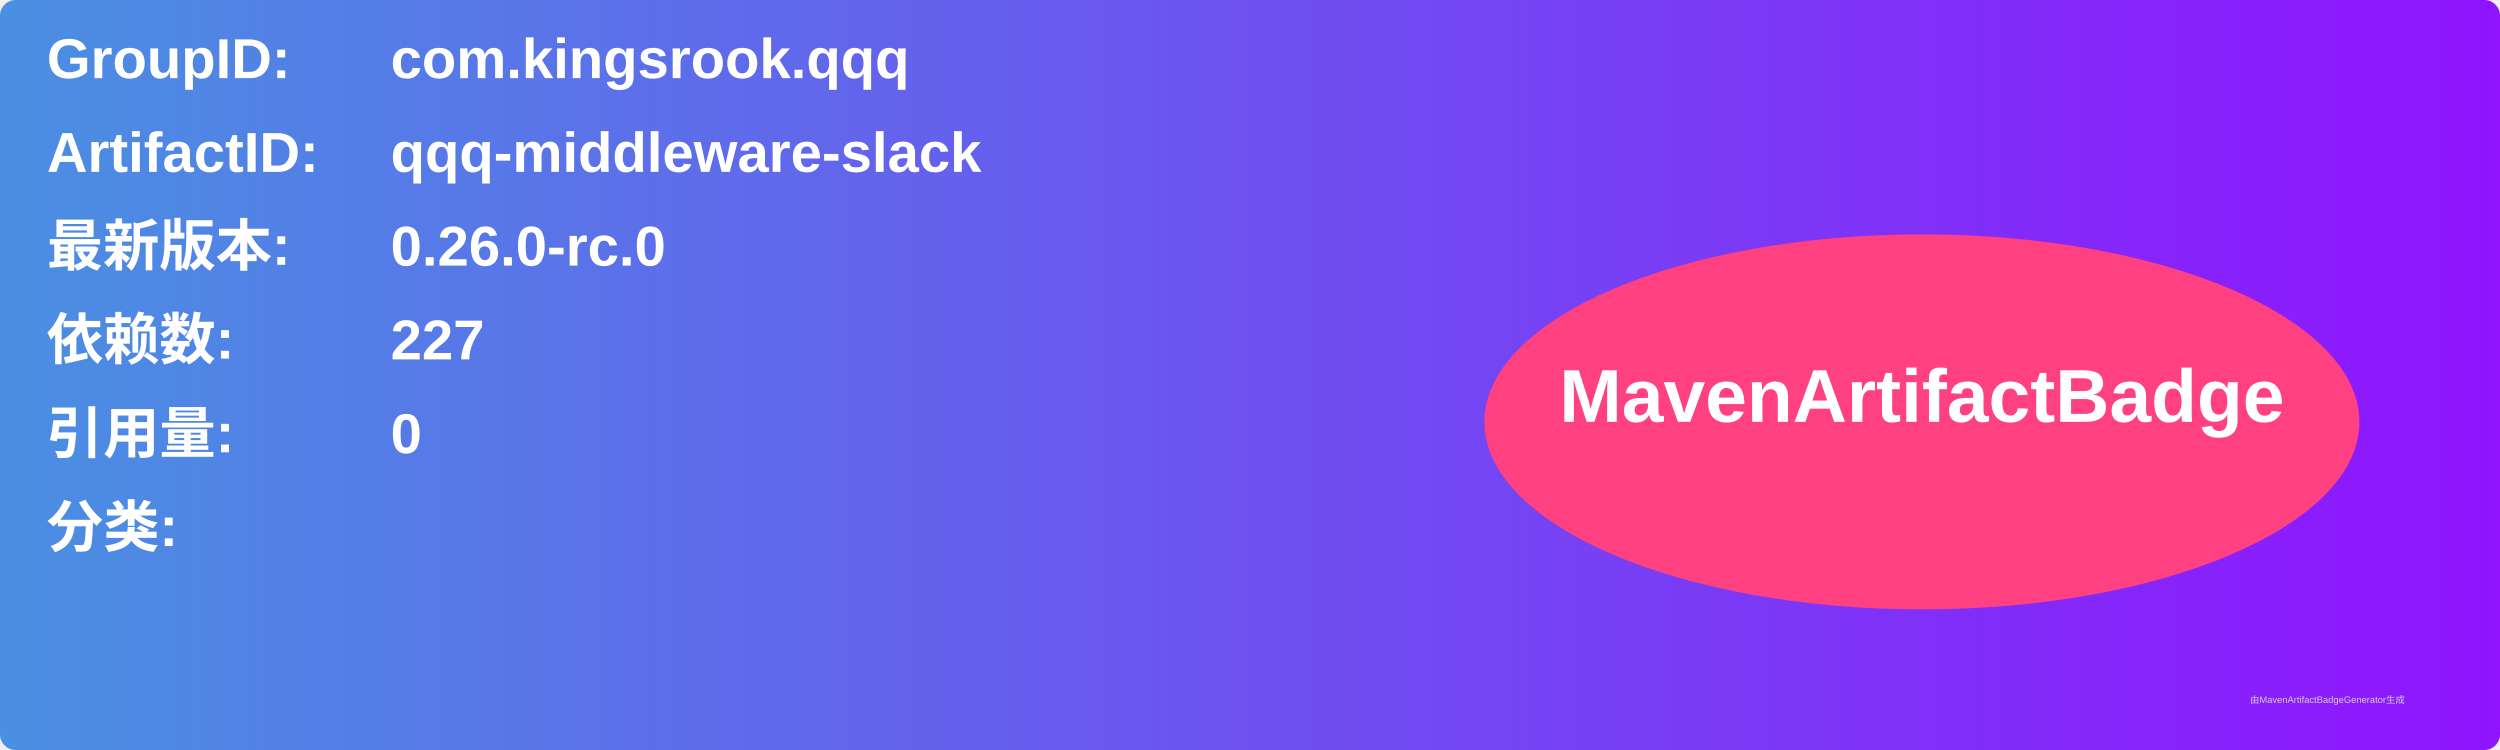
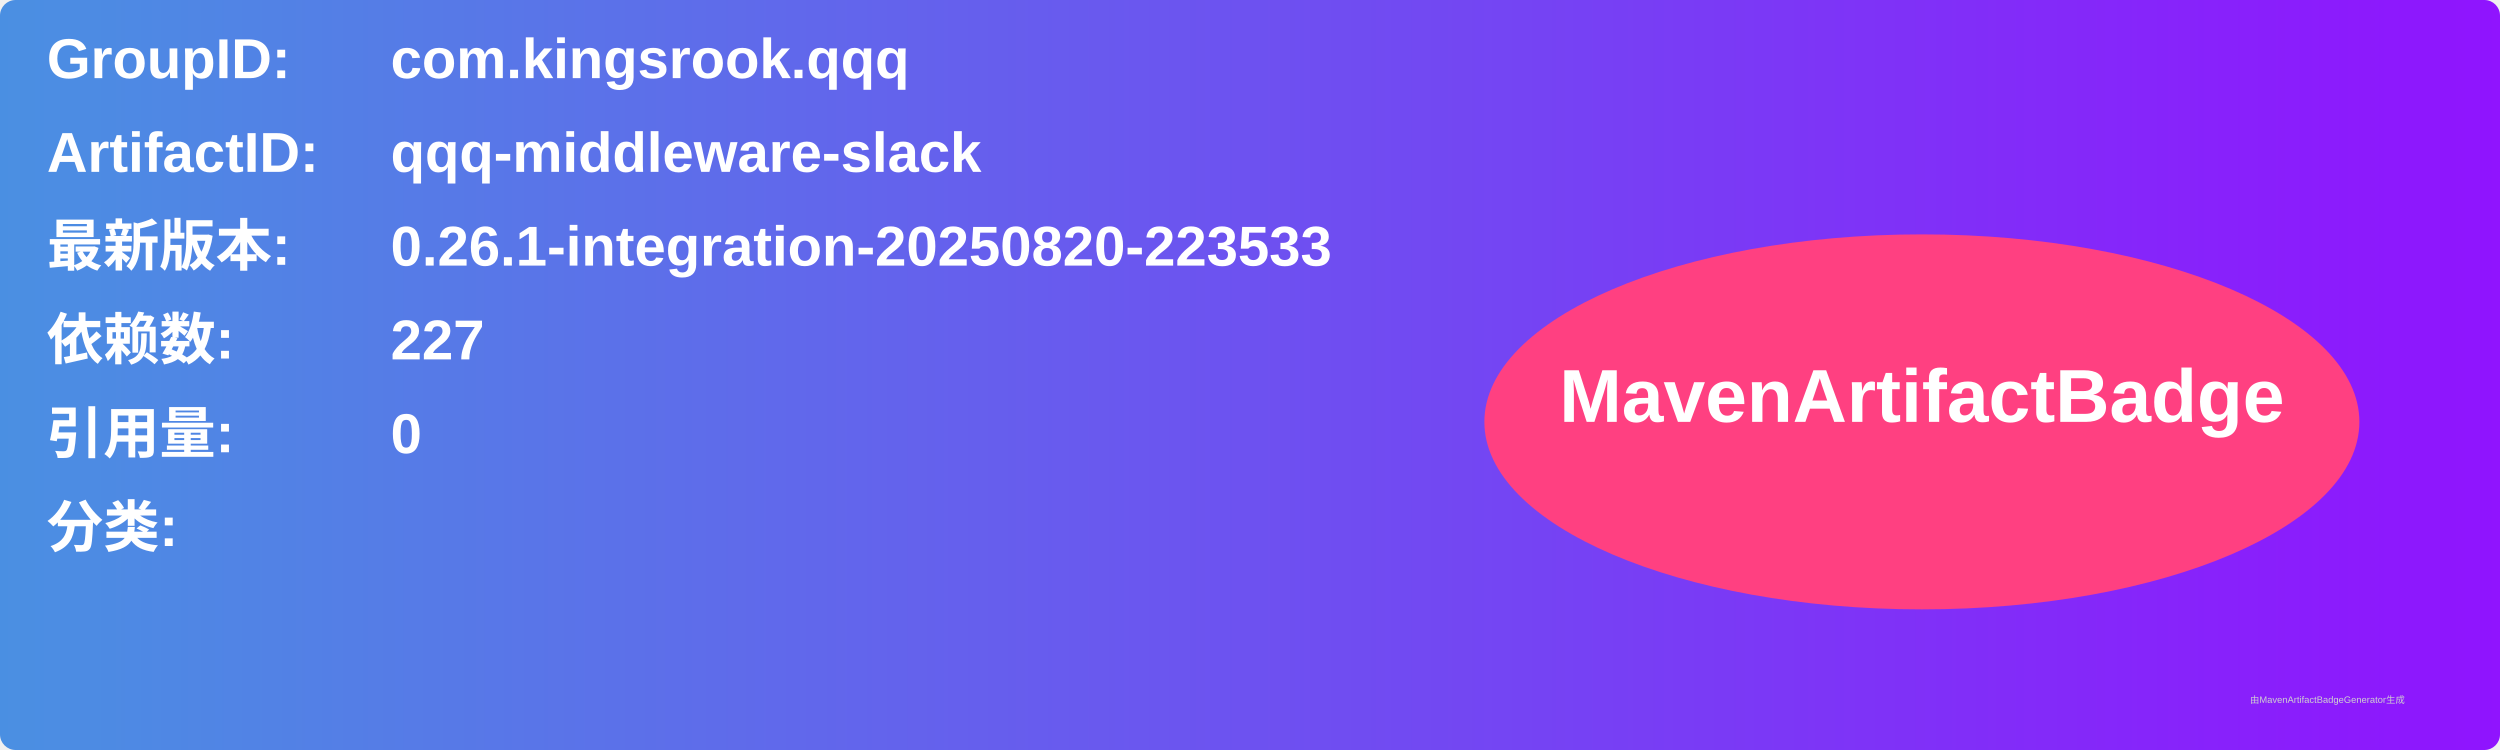
<svg xmlns="http://www.w3.org/2000/svg" width="800" height="240" viewBox="0 0 800 240">
  <linearGradient id="grad" x1="0%" y1="0%" x2="100%" y2="0%">
    <stop offset="0%" stop-color="#4a90e2" />
    <stop offset="100%" stop-color="#9013fe" />
  </linearGradient>
  <rect width="100%" height="100%" rx="5" ry="5" fill="url(#grad)" />
  <g transform="translate(15, 15)">
    <text x="0" y="10" font-family="Arial" font-size="18" fill="white" font-weight="bold" width="260">GroupID:</text>
    <text x="110" y="10" font-family="Arial" font-size="18" fill="white" font-weight="bold" width="460">com.kingsrook.qqq</text>
    <text x="0" y="40" font-family="Arial" font-size="18" fill="white" font-weight="bold" width="260">ArtifactID:</text>
    <text x="110" y="40" font-family="Arial" font-size="18" fill="white" font-weight="bold" width="460">qqq-middleware-slack</text>
    <text x="0" y="70" font-family="Arial" font-size="18" fill="white" font-weight="bold">最新版本:</text>
    <text x="110" y="70" font-family="Arial" font-size="18" fill="white" font-weight="bold">
-       <tspan font-weight="bold">0.26.0-rc.0</tspan>
+       <tspan font-weight="bold">0.26.1-integration-20250820-223533</tspan>
    </text>
    <text x="0" y="100" font-family="Arial" font-size="18" fill="white" font-weight="bold">依赖数: </text>
    <text x="110" y="100" font-family="Arial" font-size="18" fill="white">
      <tspan font-weight="bold">227</tspan>
    </text>
    <text x="0" y="130" font-family="Arial" font-size="18" fill="white" font-weight="bold">引用量: </text>
    <text x="110" y="130" font-family="Arial" font-size="18" fill="white">
      <tspan font-weight="bold">0</tspan>
    </text>
    <text x="0" y="160" font-family="Arial" font-size="18" fill="white" font-weight="bold">分类:</text>
    <text x="10" y="190" font-family="Arial" font-size="10" fill="white">
      <tspan font-weight="bold" />
    </text>
    <ellipse cx="600" cy="120" rx="140" ry="60" fill="#ff4081" />
    <text x="600" y="120" text-anchor="middle" font-family="Arial" font-size="24" fill="white" font-weight="bold">MavenArtifactBadge</text>
  </g>
  <text x="720" y="225" font-family="Arial" font-size="3" fill="#d0d0d0">由MavenArtifactBadgeGenerator生成</text>
</svg>
